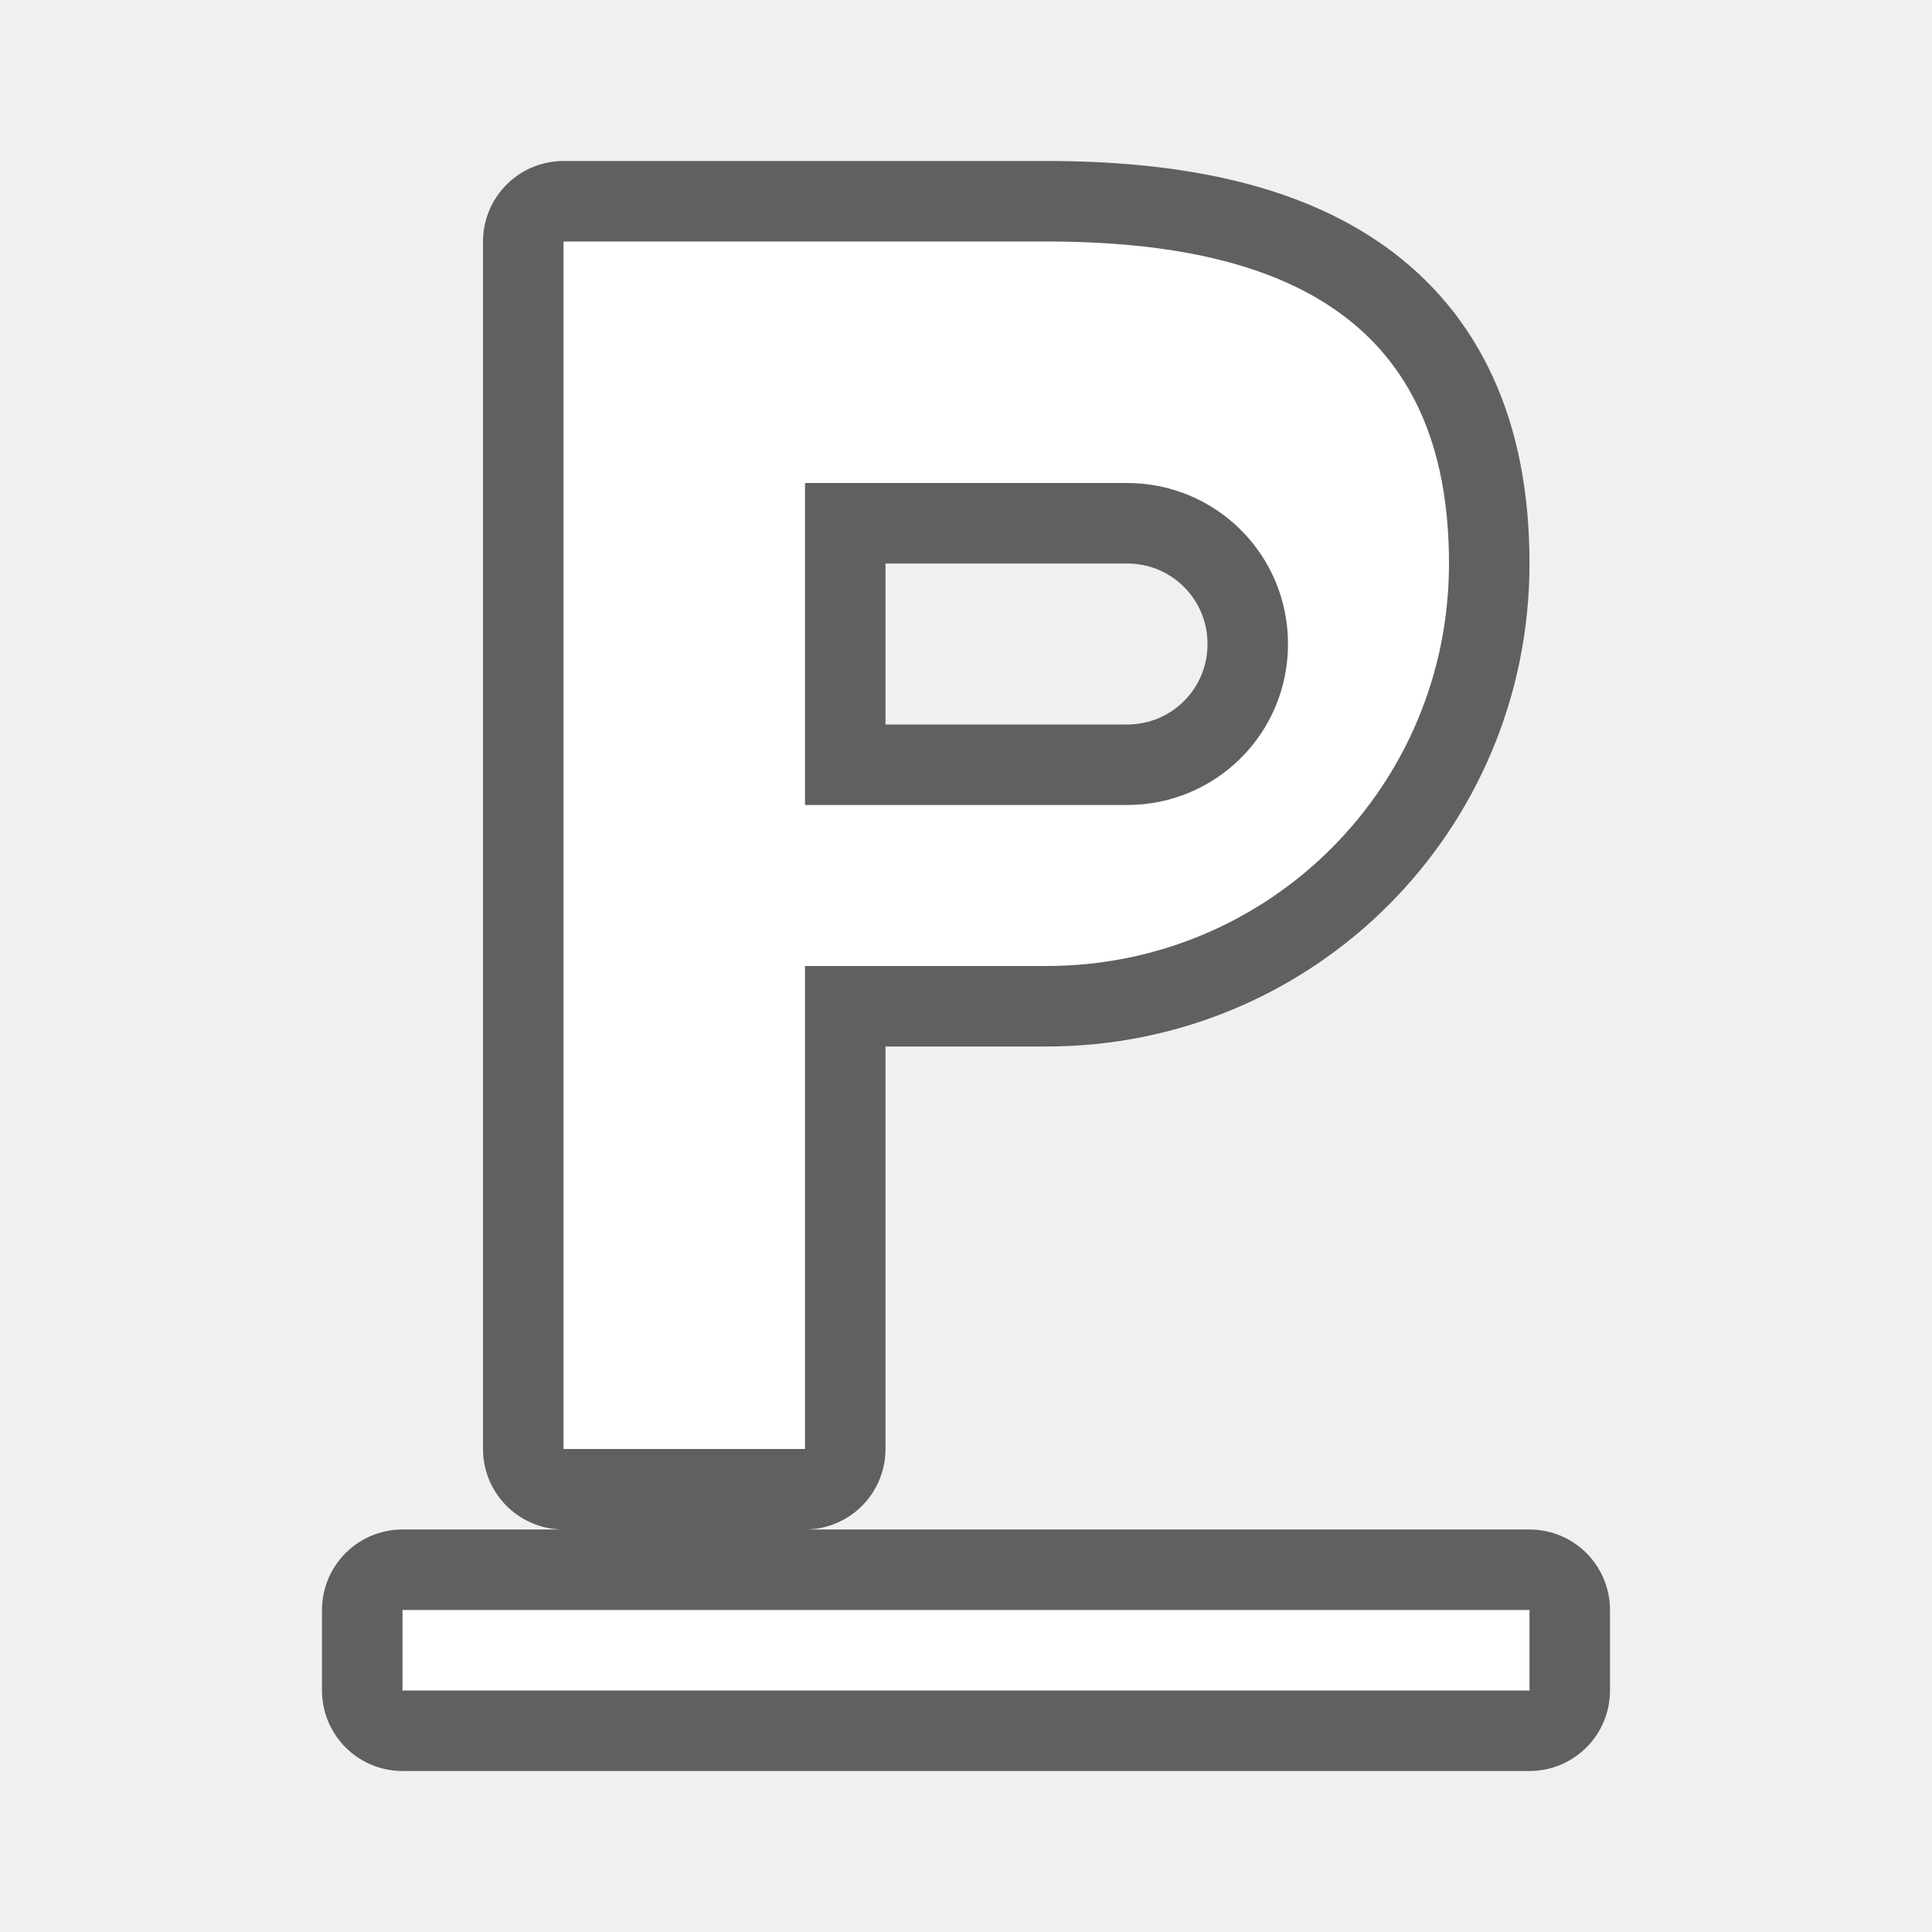
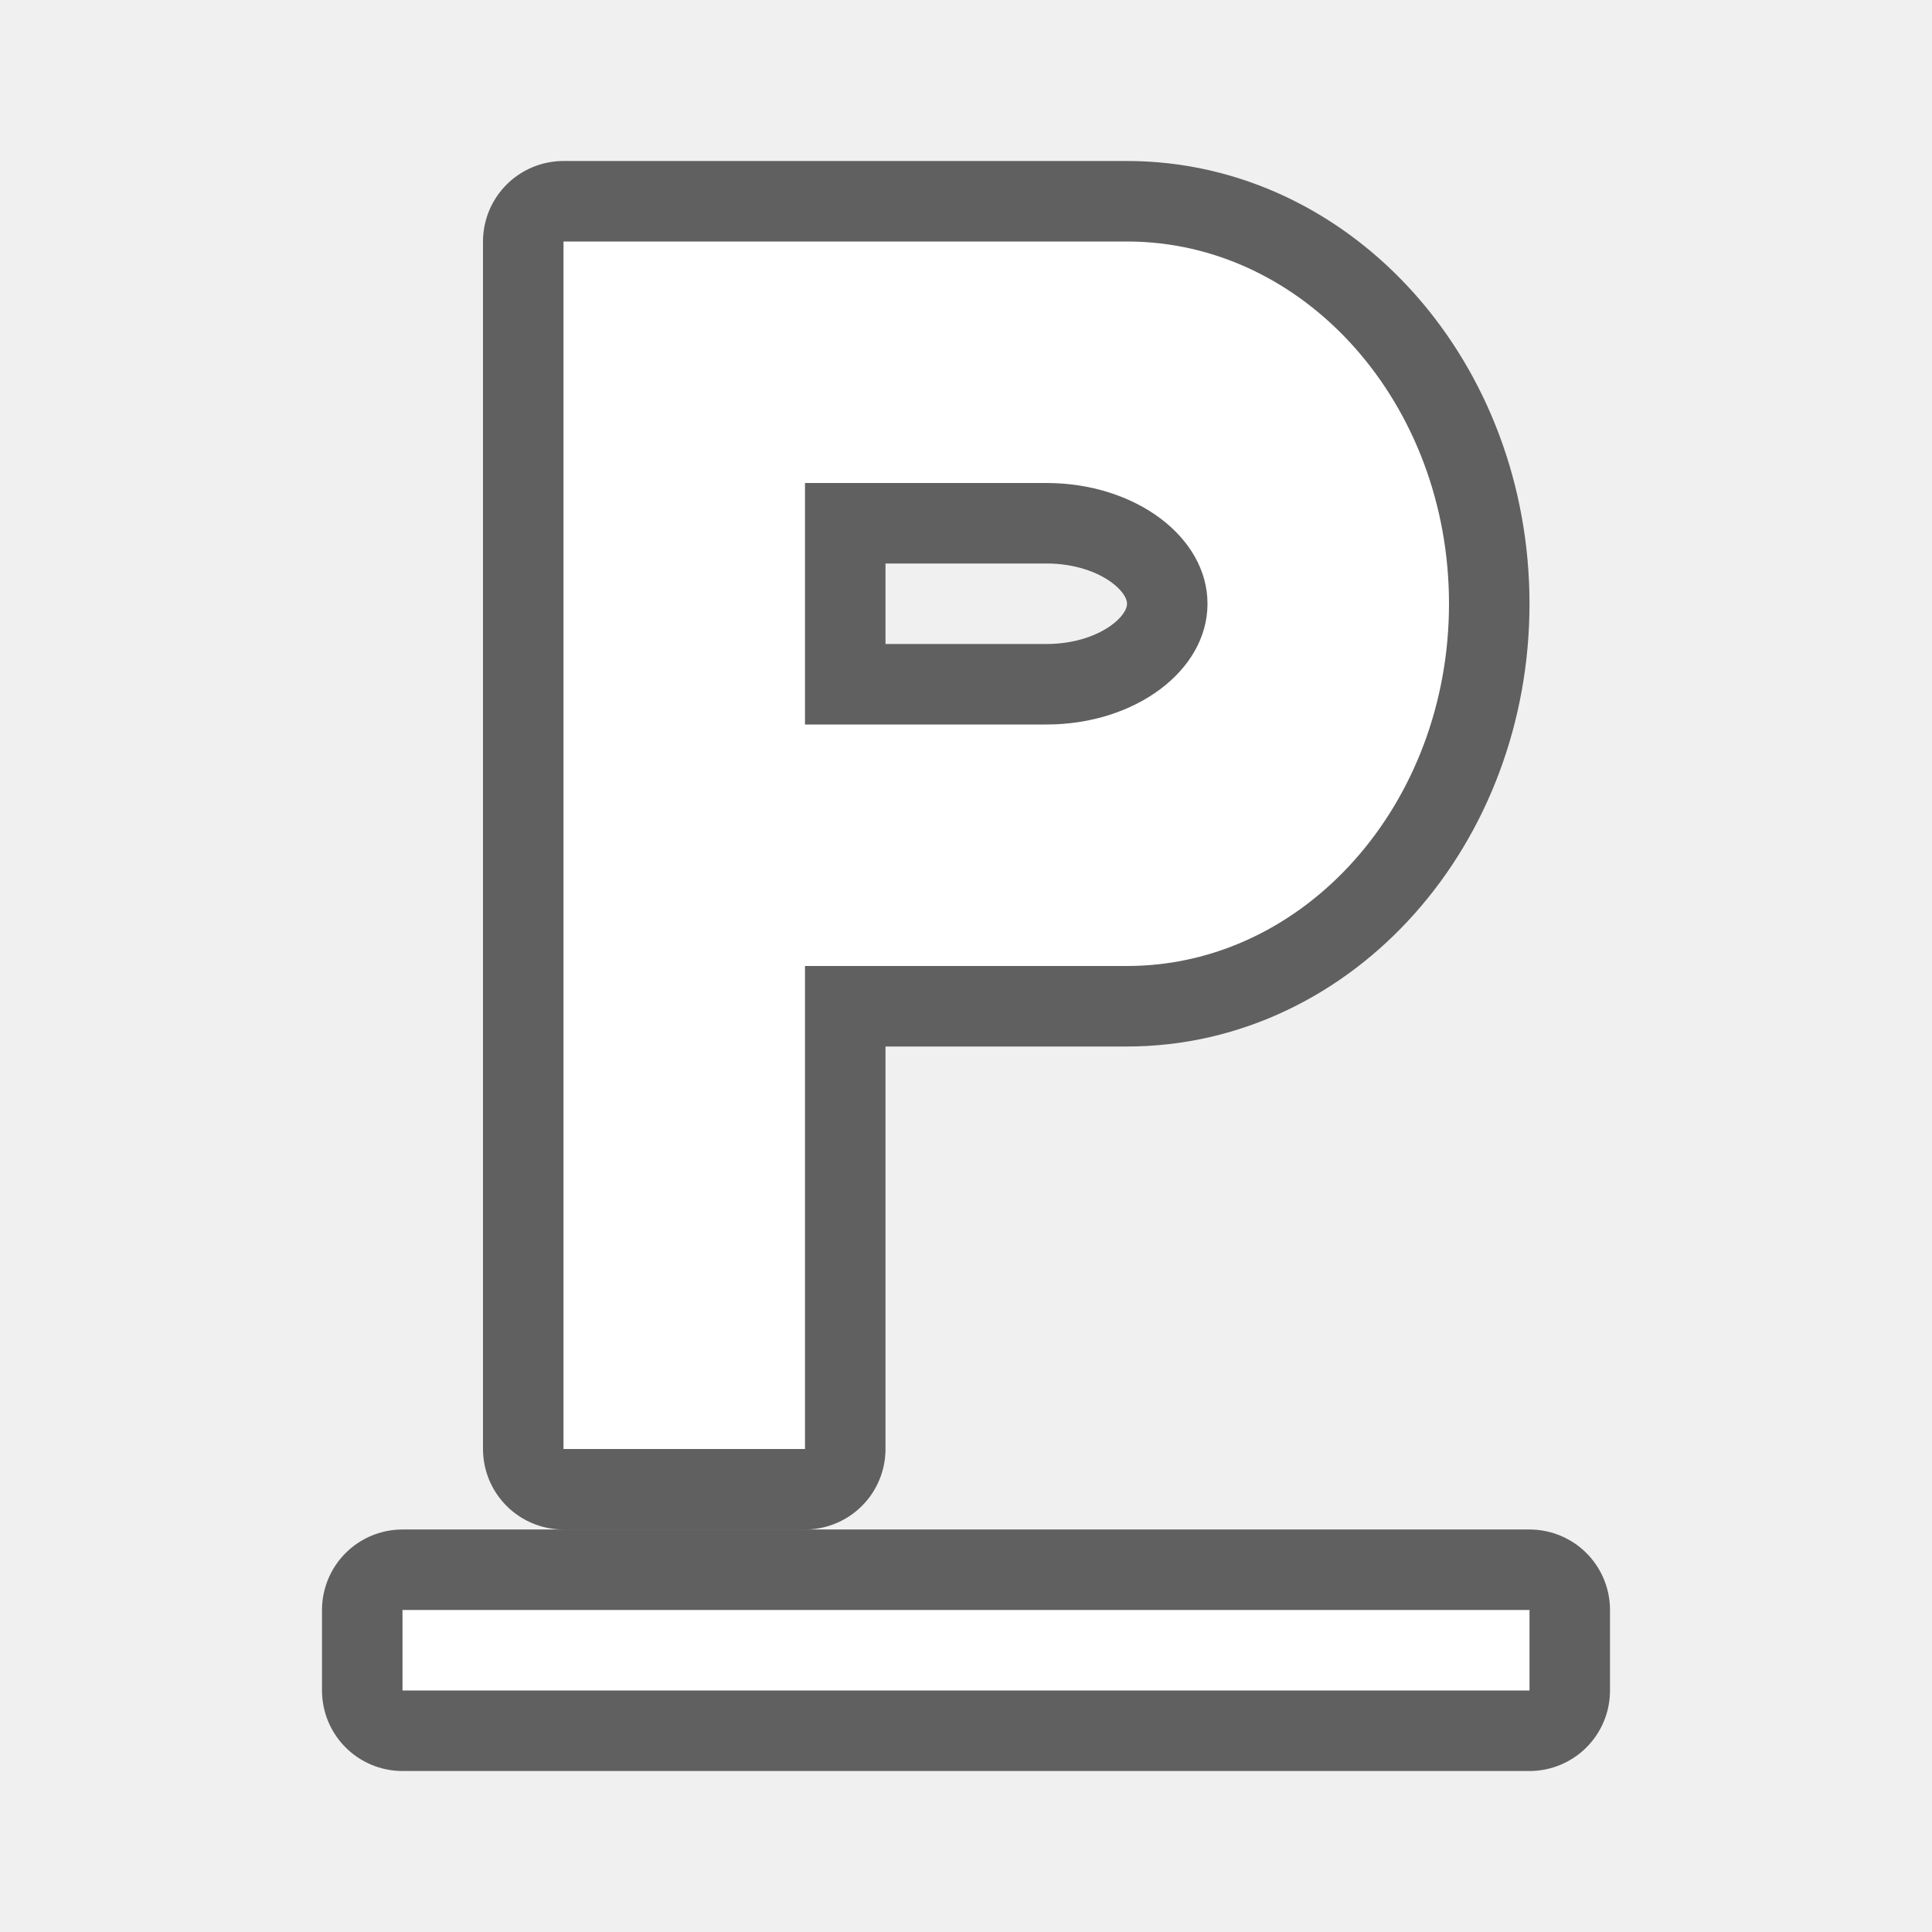
<svg xmlns="http://www.w3.org/2000/svg" viewBox="0 0 24 24">
-   <path d="M7 3v15h3v-6h3c2.77 0 5-2.23 5-5 0-3-2-4-5-4zm3 3h4c1.108 0 2 .892 2 2s-.892 2-2 2h-4zM5 20v1h14v-1z" opacity=".6" stroke="#000" stroke-width="2" stroke-linejoin="round" />
-   <path d="M7 3v15h3v-6h3c2.77 0 5-2.23 5-5 0-3-2-4-5-4zm3 3h4c1.108 0 2 .892 2 2s-.892 2-2 2h-4zM5 20v1h14v-1z" fill="#fff" />
+   <path d="M7 3v15h3v-6h4a4 4.5 0 004-4.5A4 4.5 0 0014 3H7zm3 3h3a2 1.5 0 012 1.5A2 1.5 0 0113 9h-3V6z" opacity=".6" fill-rule="evenodd" stroke="#000" stroke-width="2" stroke-linecap="round" stroke-linejoin="round" />
+   <path d="M5 20v1h14v-1z" opacity=".6" stroke="#000" stroke-width="2" stroke-linejoin="round" />
+   <path d="M5 20v1h14v-1z" fill="#fff" />
+   <path d="M7 3v15h3v-6h4a4 4.5 0 004-4.5A4 4.5 0 0014 3H7zm3 3h3a2 1.5 0 012 1.5A2 1.5 0 0113 9h-3V6z" fill="#fff" fill-rule="evenodd" />
</svg>
